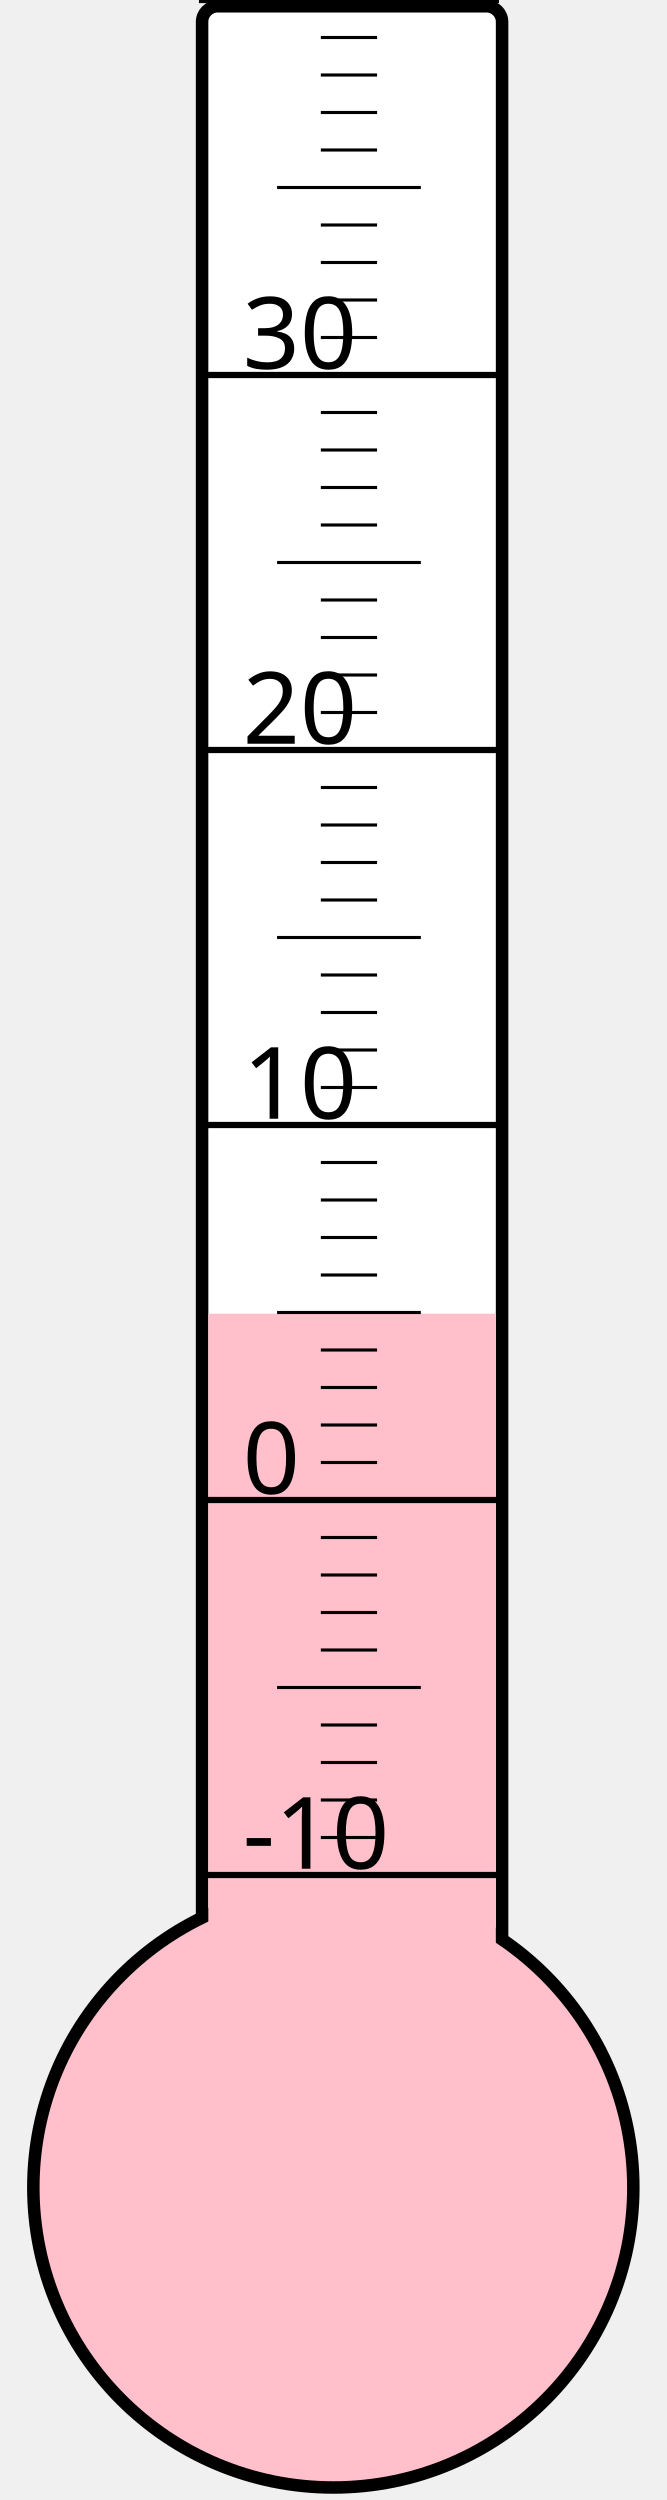
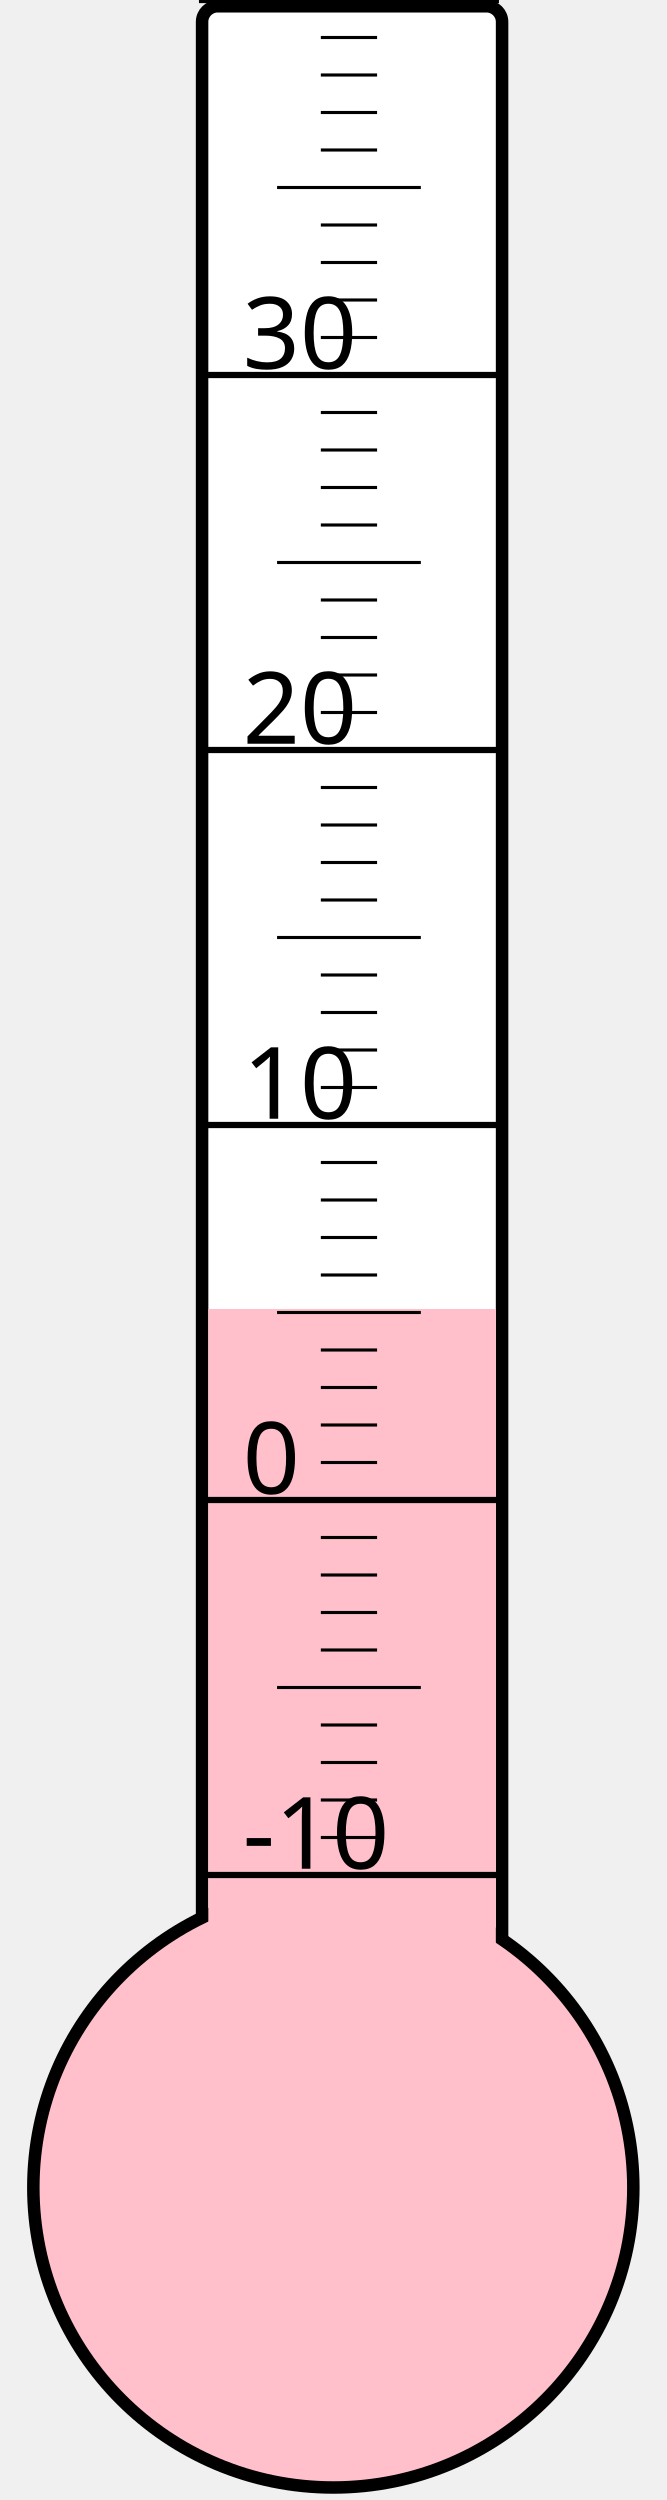
<svg xmlns="http://www.w3.org/2000/svg" width="40px" height="150px" viewBox="0 0 200 800">
  <rect width="200" height="800" x="0" y="0" style="fill: #ffffeb; fill-opacity: 0;" />
  <rect width="96" height="680" x="58" y="2" rx="5" ry="5" style="fill: white; fill-opacity: 1; stroke: black; stroke-width: 4;" />
  <circle cx="100" cy="700" r="96" style="fill: pink; stroke: black; stroke-width: 4;" />
-   <rect width="92" height="279.625" x="60" y="420.375" style="fill: pink; fill-opacity: 1; stroke-width: 0;" />
+   <rect width="92" height="281.125" x="60" y="418.875" style="fill: pink; fill-opacity: 1; stroke-width: 0;" />
  <text x="71" y="598" style="font-family: sans-serif; font-size: 24pt;">-10</text>
  <text x="71" y="478" style="font-family: sans-serif; font-size: 24pt;">0</text>
  <text x="71" y="358" style="font-family: sans-serif; font-size: 24pt;">10</text>
  <text x="71" y="238" style="font-family: sans-serif; font-size: 24pt;">20</text>
  <text x="71" y="118" style="font-family: sans-serif; font-size: 24pt;">30</text>
  <g style="stroke: black;">
    <line x1="57" y1="600" x2="153" y2="600" style="stroke-width: 2;" />
    <line x1="96" y1="588" x2="114" y2="588" style="stroke-width: 1;" />
    <line x1="96" y1="576" x2="114" y2="576" style="stroke-width: 1;" />
    <line x1="96" y1="564" x2="114" y2="564" style="stroke-width: 1;" />
    <line x1="96" y1="552" x2="114" y2="552" style="stroke-width: 1;" />
    <line x1="82" y1="540" x2="128" y2="540" style="stroke-width: 1;" />
    <line x1="96" y1="528" x2="114" y2="528" style="stroke-width: 1;" />
    <line x1="96" y1="516" x2="114" y2="516" style="stroke-width: 1;" />
    <line x1="96" y1="504" x2="114" y2="504" style="stroke-width: 1;" />
    <line x1="96" y1="492" x2="114" y2="492" style="stroke-width: 1;" />
    <line x1="57" y1="480" x2="153" y2="480" style="stroke-width: 2;" />
    <line x1="96" y1="468" x2="114" y2="468" style="stroke-width: 1;" />
    <line x1="96" y1="456" x2="114" y2="456" style="stroke-width: 1;" />
    <line x1="96" y1="444" x2="114" y2="444" style="stroke-width: 1;" />
    <line x1="96" y1="432" x2="114" y2="432" style="stroke-width: 1;" />
    <line x1="82" y1="420" x2="128" y2="420" style="stroke-width: 1;" />
    <line x1="96" y1="408" x2="114" y2="408" style="stroke-width: 1;" />
    <line x1="96" y1="396" x2="114" y2="396" style="stroke-width: 1;" />
    <line x1="96" y1="384" x2="114" y2="384" style="stroke-width: 1;" />
    <line x1="96" y1="372" x2="114" y2="372" style="stroke-width: 1;" />
    <line x1="57" y1="360" x2="153" y2="360" style="stroke-width: 2;" />
    <line x1="96" y1="348" x2="114" y2="348" style="stroke-width: 1;" />
    <line x1="96" y1="336" x2="114" y2="336" style="stroke-width: 1;" />
    <line x1="96" y1="324" x2="114" y2="324" style="stroke-width: 1;" />
    <line x1="96" y1="312" x2="114" y2="312" style="stroke-width: 1;" />
    <line x1="82" y1="300" x2="128" y2="300" style="stroke-width: 1;" />
    <line x1="96" y1="288" x2="114" y2="288" style="stroke-width: 1;" />
    <line x1="96" y1="276" x2="114" y2="276" style="stroke-width: 1;" />
    <line x1="96" y1="264" x2="114" y2="264" style="stroke-width: 1;" />
    <line x1="96" y1="252" x2="114" y2="252" style="stroke-width: 1;" />
    <line x1="57" y1="240" x2="153" y2="240" style="stroke-width: 2;" />
    <line x1="96" y1="228" x2="114" y2="228" style="stroke-width: 1;" />
    <line x1="96" y1="216" x2="114" y2="216" style="stroke-width: 1;" />
    <line x1="96" y1="204" x2="114" y2="204" style="stroke-width: 1;" />
    <line x1="96" y1="192" x2="114" y2="192" style="stroke-width: 1;" />
    <line x1="82" y1="180" x2="128" y2="180" style="stroke-width: 1;" />
    <line x1="96" y1="168" x2="114" y2="168" style="stroke-width: 1;" />
    <line x1="96" y1="156" x2="114" y2="156" style="stroke-width: 1;" />
    <line x1="96" y1="144" x2="114" y2="144" style="stroke-width: 1;" />
    <line x1="96" y1="132" x2="114" y2="132" style="stroke-width: 1;" />
    <line x1="57" y1="120" x2="153" y2="120" style="stroke-width: 2;" />
    <line x1="96" y1="108" x2="114" y2="108" style="stroke-width: 1;" />
    <line x1="96" y1="96" x2="114" y2="96" style="stroke-width: 1;" />
    <line x1="96" y1="84" x2="114" y2="84" style="stroke-width: 1;" />
    <line x1="96" y1="72" x2="114" y2="72" style="stroke-width: 1;" />
    <line x1="82" y1="60" x2="128" y2="60" style="stroke-width: 1;" />
    <line x1="96" y1="48" x2="114" y2="48" style="stroke-width: 1;" />
    <line x1="96" y1="36" x2="114" y2="36" style="stroke-width: 1;" />
    <line x1="96" y1="24" x2="114" y2="24" style="stroke-width: 1;" />
    <line x1="96" y1="12" x2="114" y2="12" style="stroke-width: 1;" />
    <line x1="57" y1="0" x2="153" y2="0" style="stroke-width: 2;" />
  </g>
</svg>
